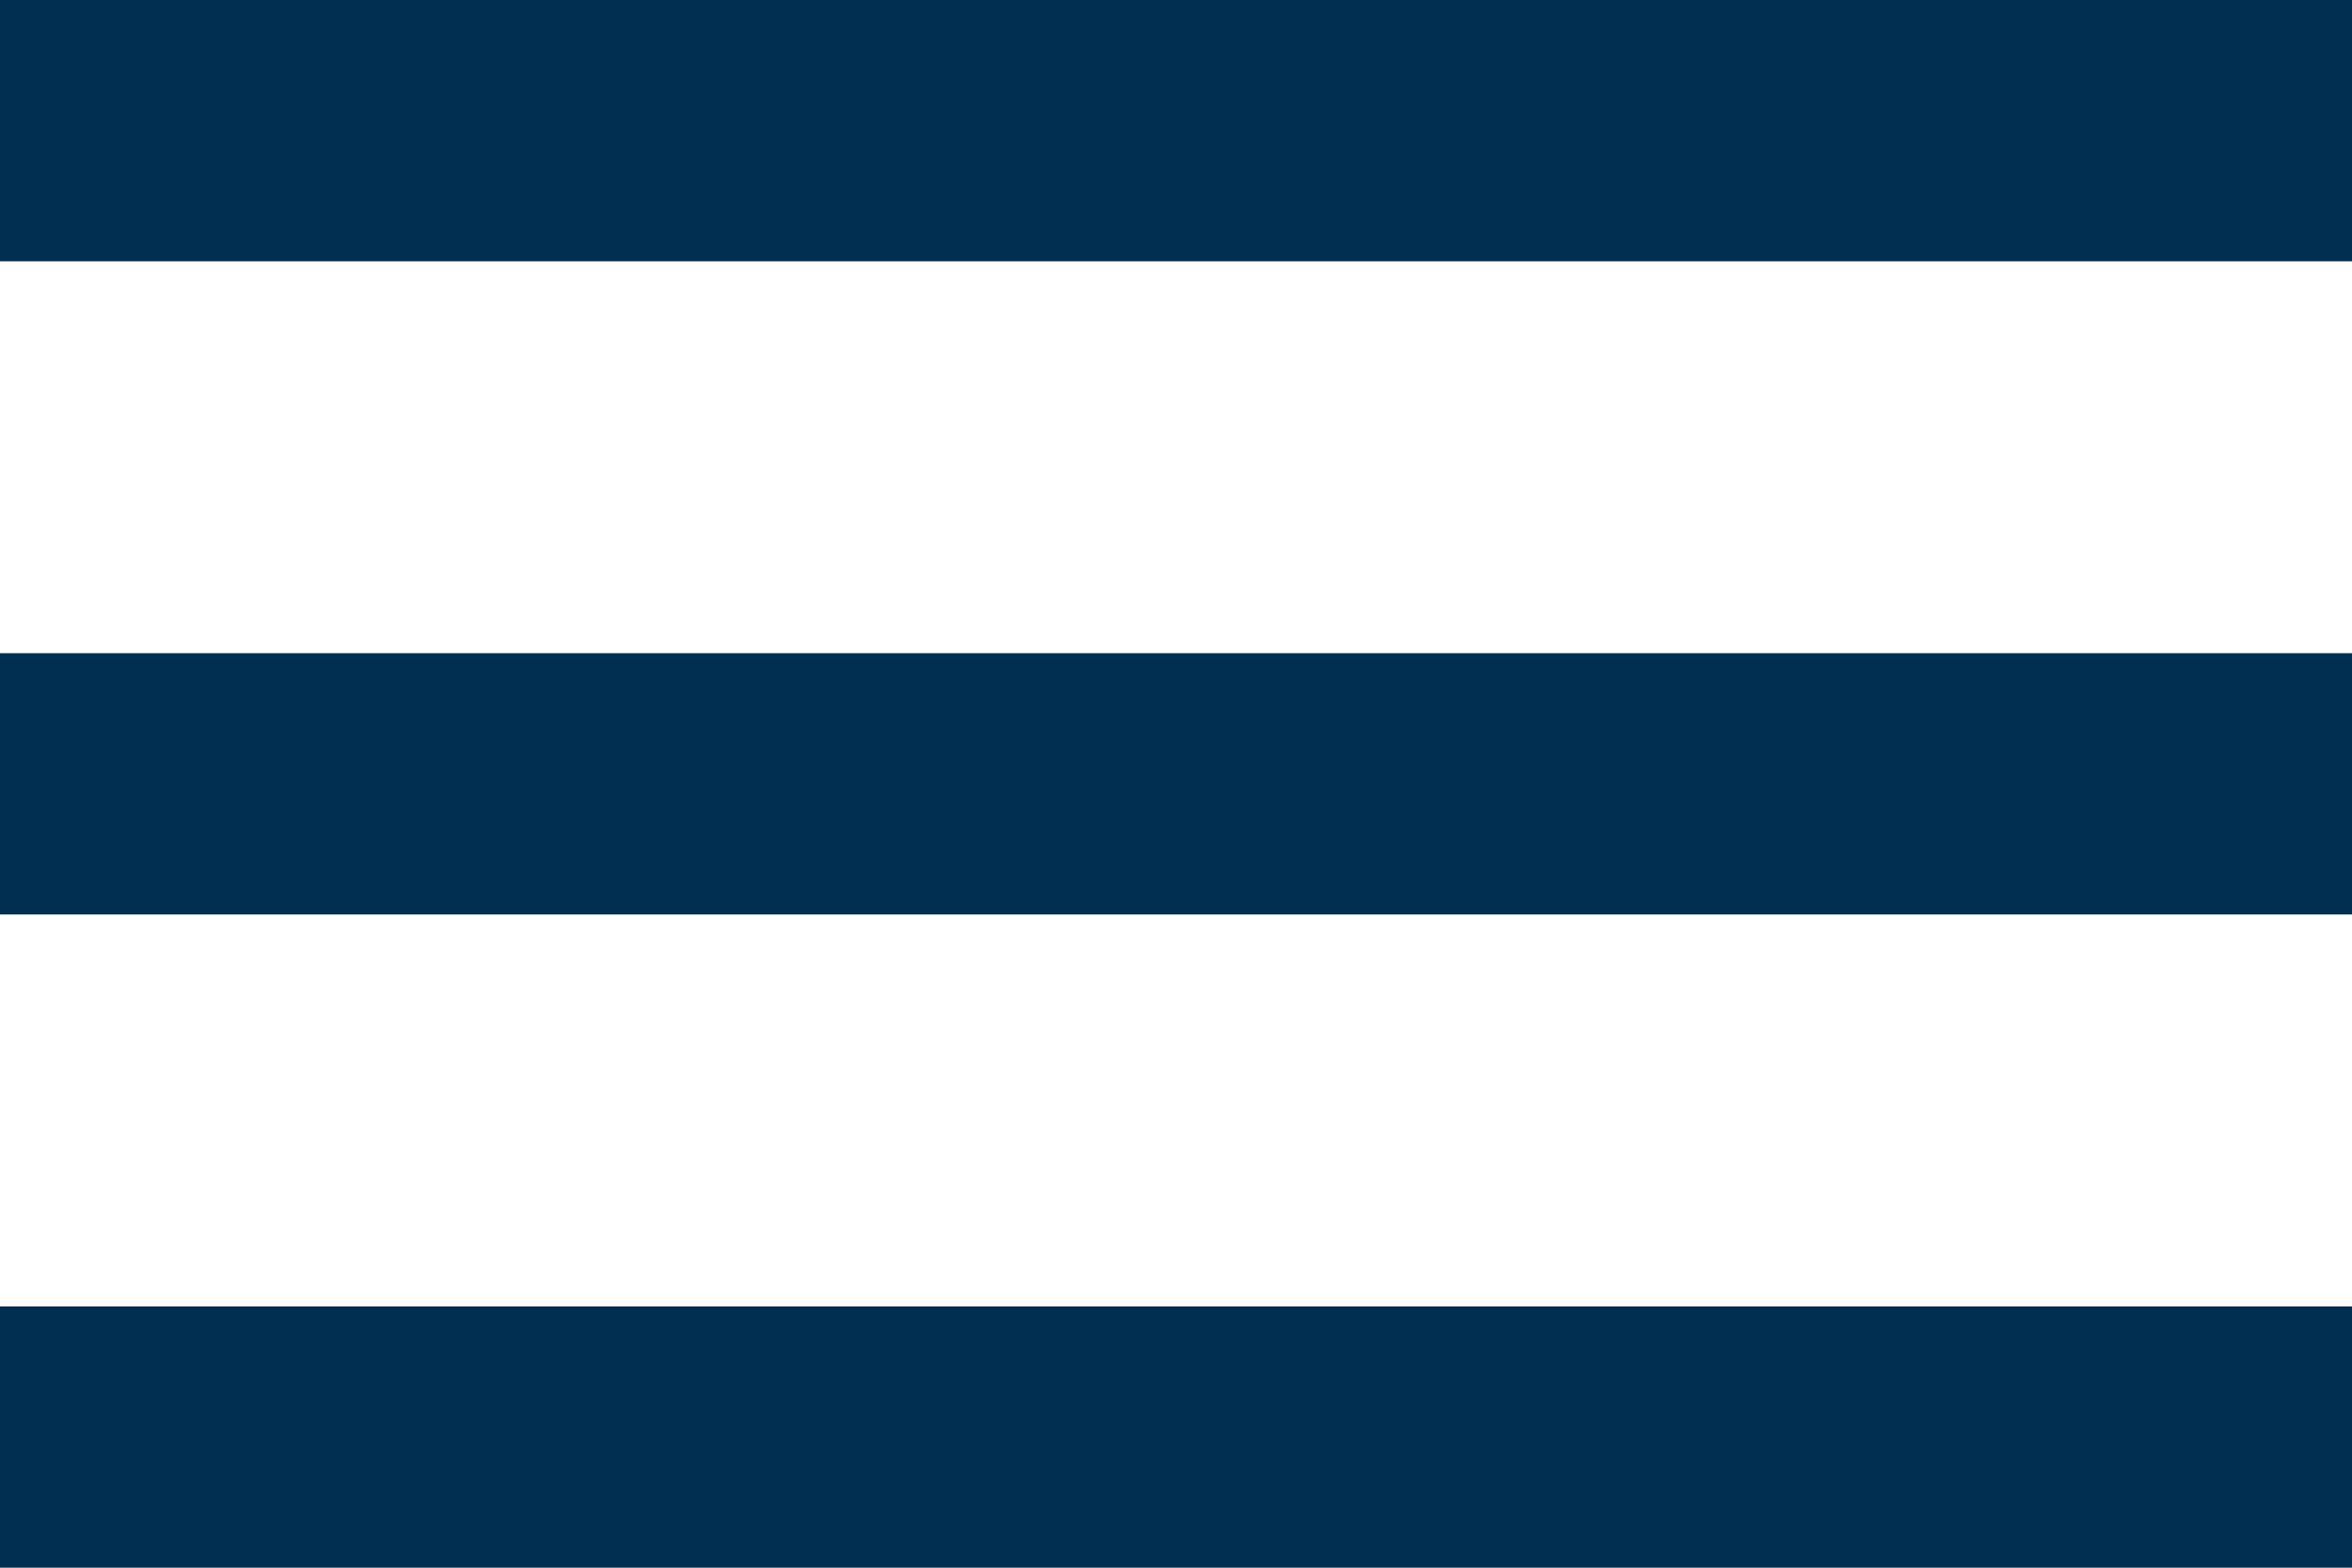
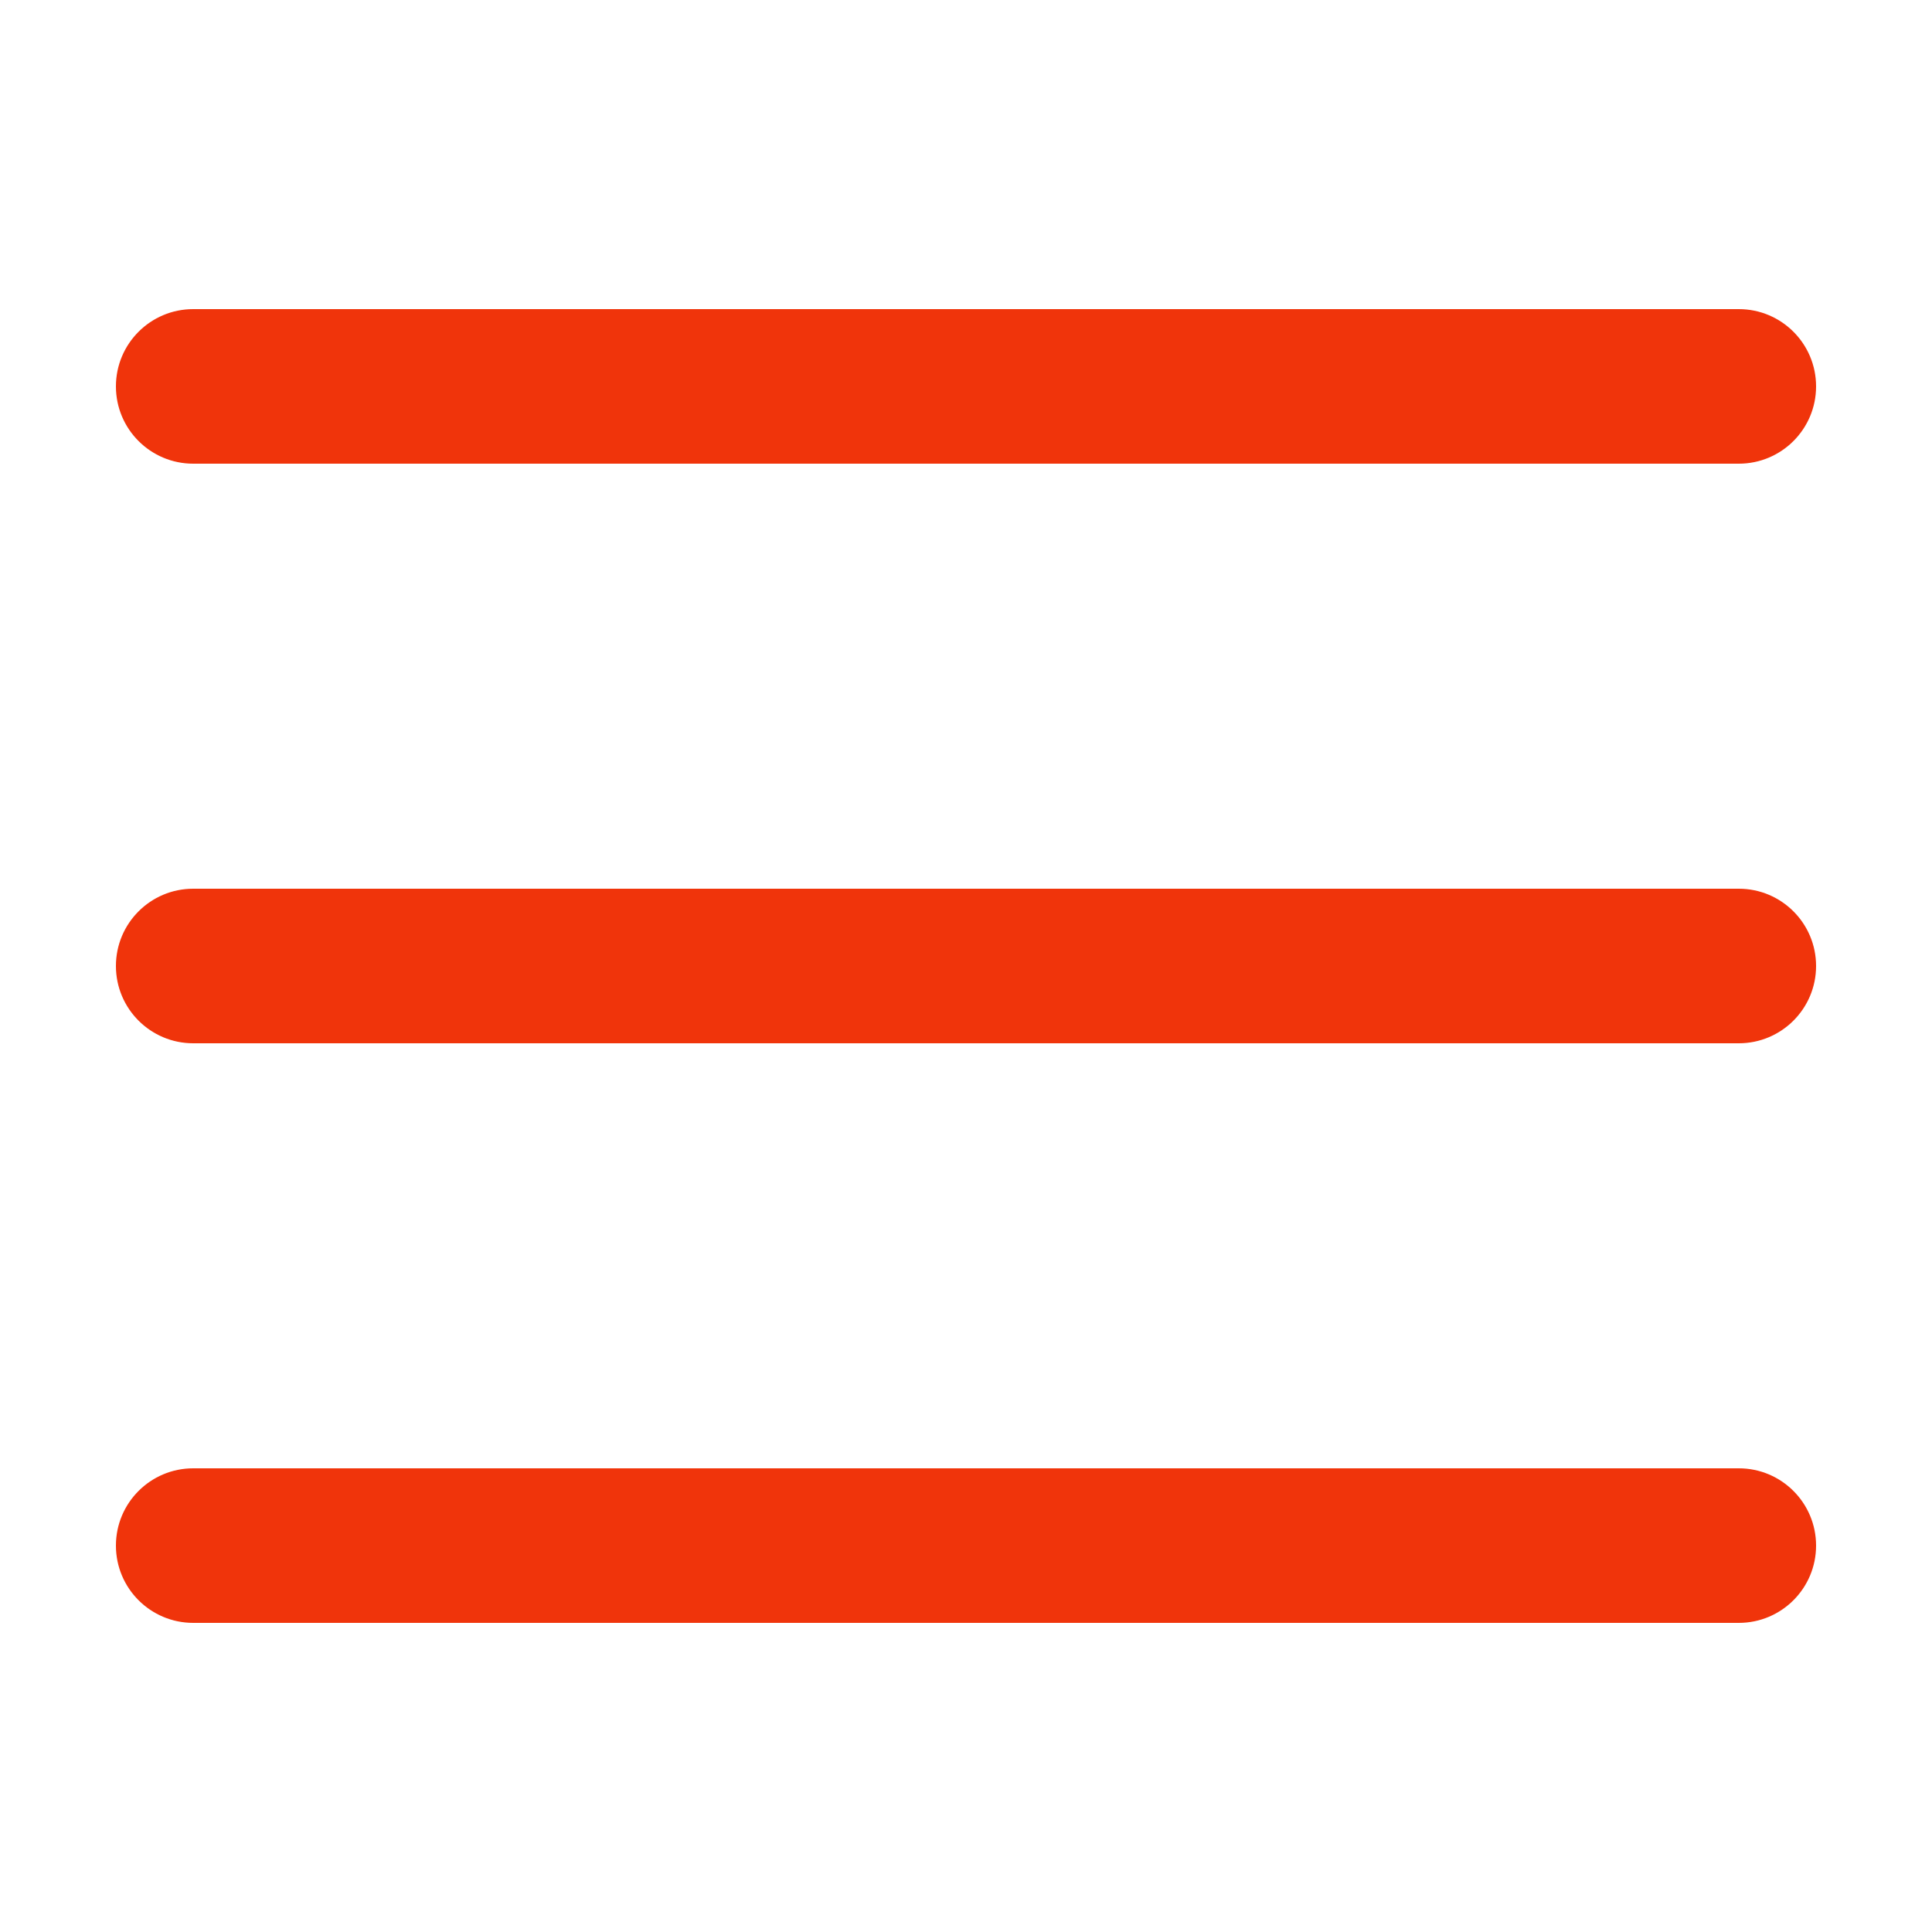
- <svg xmlns="http://www.w3.org/2000/svg" width="36" height="24" viewBox="0 0 36 24" fill="none">
-   <path d="M0 24H36V20H0V24ZM0 14H36V10H0V14ZM0 0V4H36V0H0Z" fill="#002F52" />
+ <svg xmlns="http://www.w3.org/2000/svg" fill="#f0340b" viewBox="0 0 50 50" width="50px" height="50px">
+   <path d="M 5 8 A 2 2 0 1 0 5 12 L 45 12 A 2 2 0 1 0 45 8 L 5 8 z M 5 23 A 2 2 0 1 0 5 27 L 45 27 A 2 2 0 1 0 45 23 L 5 23 z M 5 38 A 2 2 0 1 0 5 42 L 45 42 A 2 2 0 1 0 45 38 L 5 38 z" />
</svg>
